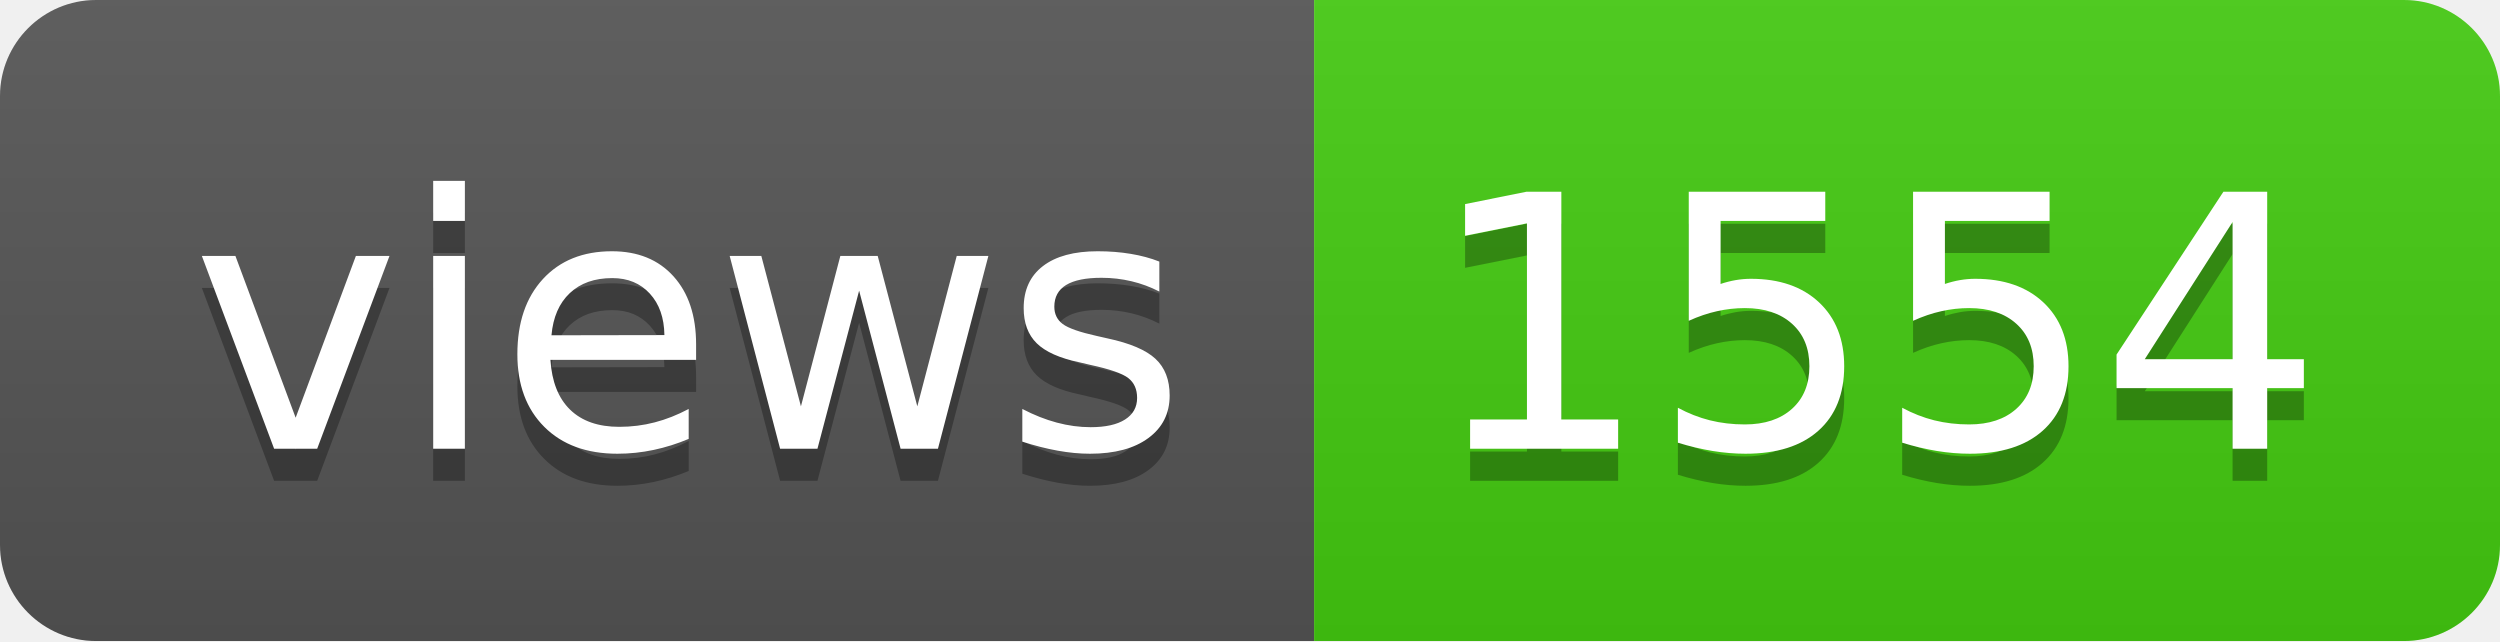
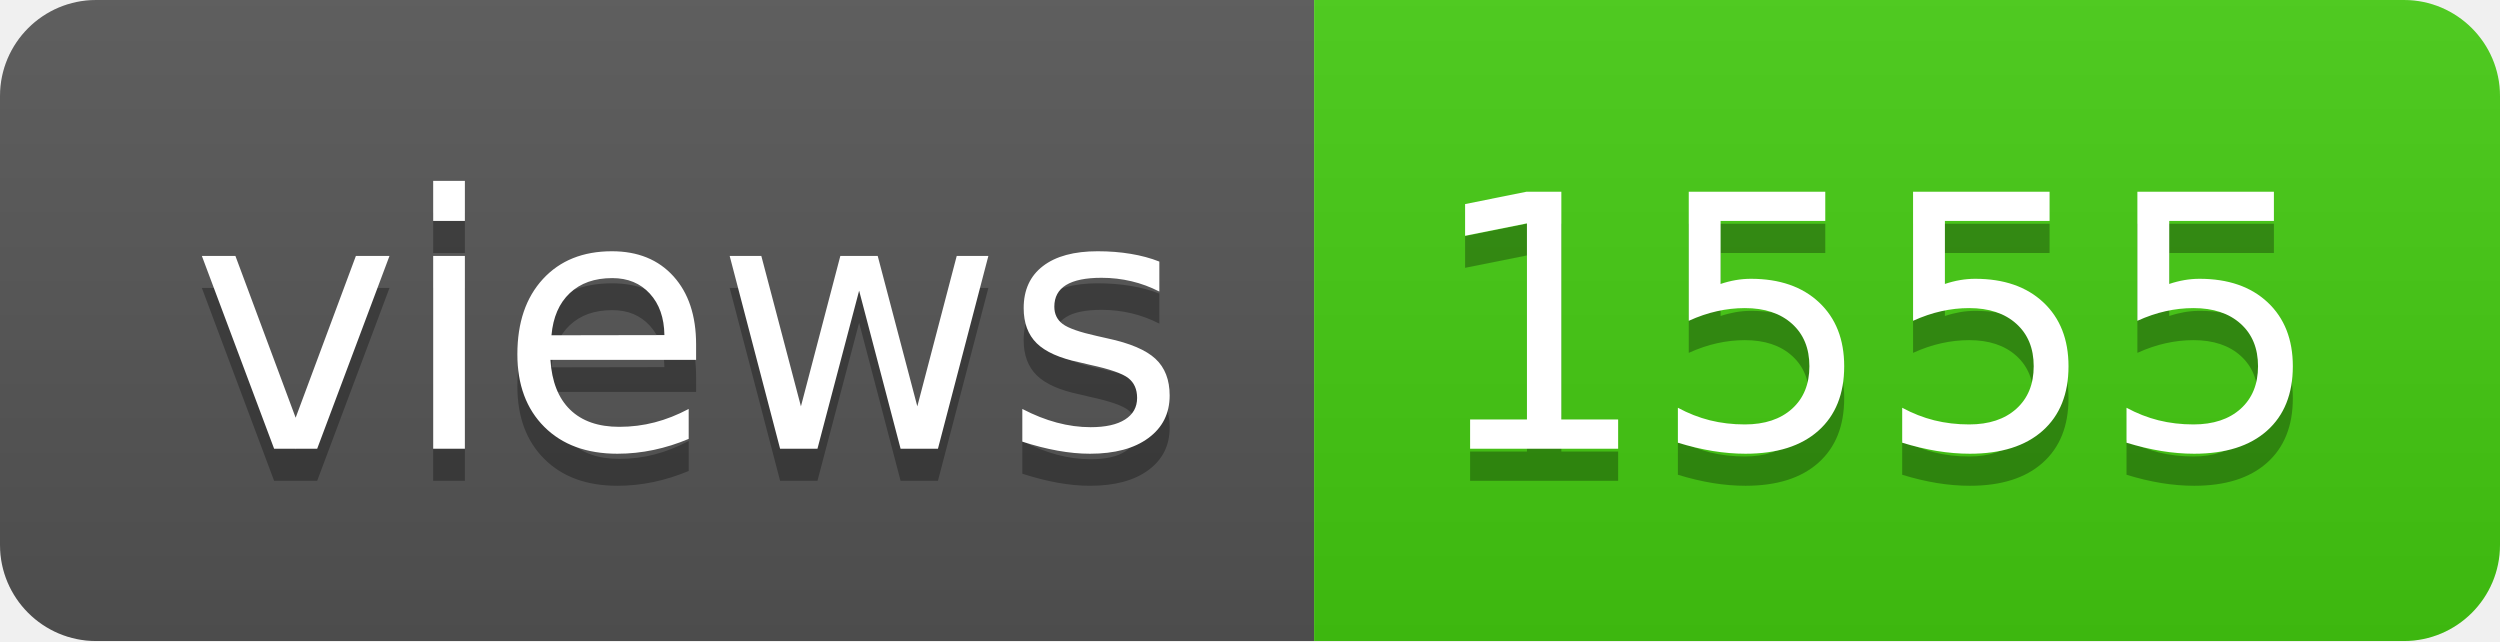
- <svg xmlns="http://www.w3.org/2000/svg" width="78" height="20" role="img" aria-label="views: 1554">
+ <svg xmlns="http://www.w3.org/2000/svg" width="78" height="20" role="img" aria-label="views: 1555">
  <linearGradient id="s" x2="0" y2="100%">
    <stop offset="0" stop-color="#bbb" stop-opacity=".1" />
    <stop offset="1" stop-opacity=".1" />
  </linearGradient>
  <clipPath id="r">
    <rect width="78" height="20" rx="3" fill="#fff" />
  </clipPath>
  <g clip-path="url(#r)">
    <rect width="41" height="20" fill="#555" />
    <rect x="41" width="37" height="20" fill="#4c1" />
    <rect width="78" height="20" fill="url(#s)" />
  </g>
  <g fill="#fff" text-anchor="middle" font-family="Verdana,Geneva,DejaVu Sans,sans-serif" text-rendering="geometricPrecision" font-size="110">
    <text aria-hidden="true" x="215" y="150" fill="#010101" fill-opacity=".3" transform="scale(.1)" textLength="310">views</text>
    <text x="215" y="140" transform="scale(.1)" fill="#fff" textLength="310">views</text>
-     <text aria-hidden="true" x="585" y="150" fill="#010101" fill-opacity=".3" transform="scale(.1)" textLength="270">1554</text>
-     <text x="585" y="140" transform="scale(.1)" fill="#fff" textLength="270">1554</text>
+     <text aria-hidden="true" x="585" y="150" fill="#010101" fill-opacity=".3" transform="scale(.1)" textLength="270">1555</text>
+     <text x="585" y="140" transform="scale(.1)" fill="#fff" textLength="270">1555</text>
  </g>
</svg>
